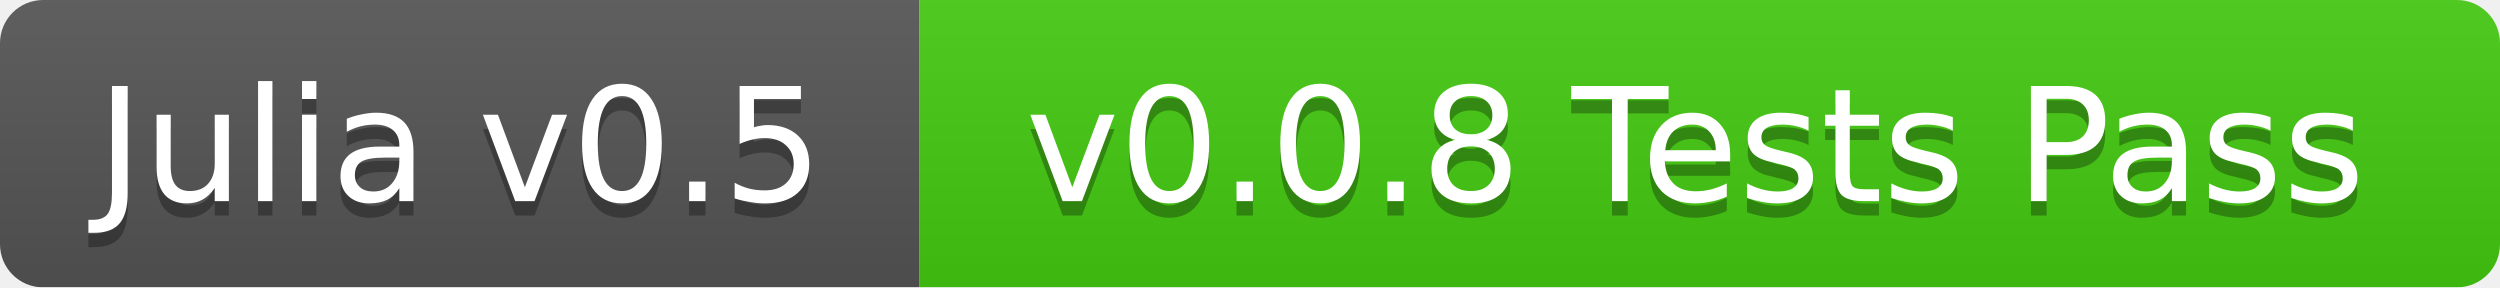
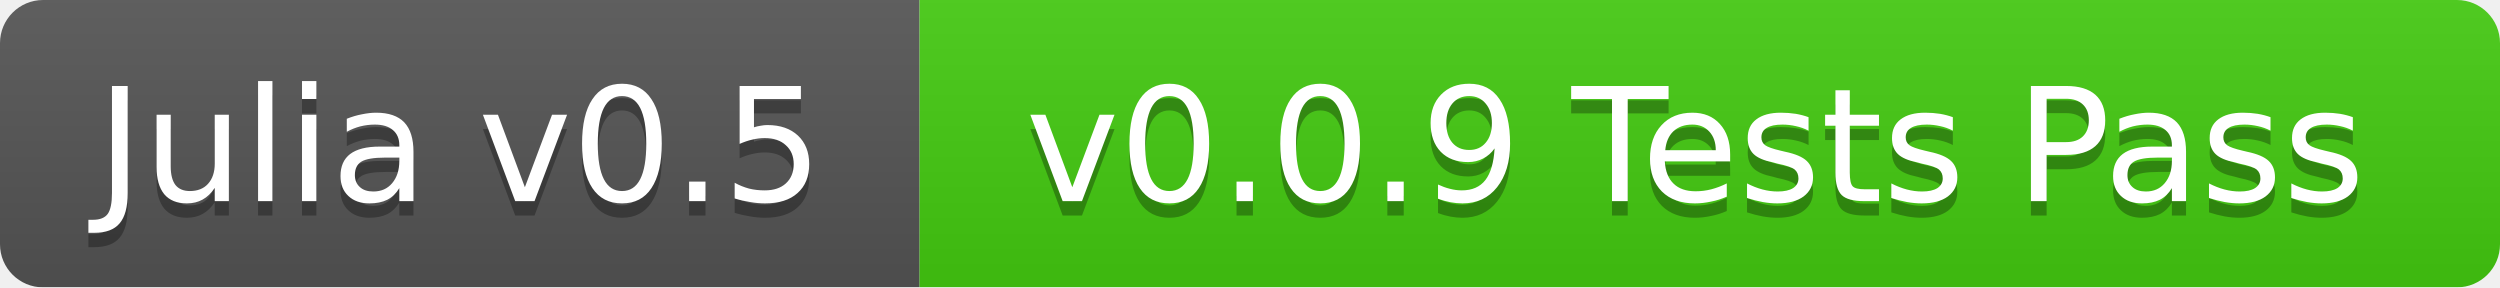
<svg xmlns="http://www.w3.org/2000/svg" width="174" height="20">
  <linearGradient id="b" x2="0" y2="100%">
    <stop offset="0" stop-color="#bbb" stop-opacity=".1" />
    <stop offset="1" stop-opacity=".1" />
  </linearGradient>
  <mask id="a">
    <rect width="174" height="20" rx="3" fill="#fff" />
  </mask>
  <g mask="url(#a)">
    <path fill="#555" d="M0 0h64v20H0z" />
    <path fill="#4c1" d="M64 0h110v20H64z" />
    <path fill="url(#b)" d="M0 0h174v20H0z" />
  </g>
  <g fill="#fff" text-anchor="middle" font-family="DejaVu Sans,Verdana,Geneva,sans-serif" font-size="11">
    <text x="32" y="15" fill="#010101" fill-opacity=".3">Julia v0.5</text>
    <text x="32" y="14">Julia v0.5</text>
-     <text x="118" y="15" fill="#010101" fill-opacity=".3">v0.0.8 Tests Pass</text>
-     <text x="118" y="14">v0.0.8 Tests Pass</text>
+     <text x="118" y="15" fill="#010101" fill-opacity=".3">v0.0.9 Tests Pass</text>
+     <text x="118" y="14">v0.0.9 Tests Pass</text>
  </g>
</svg>
